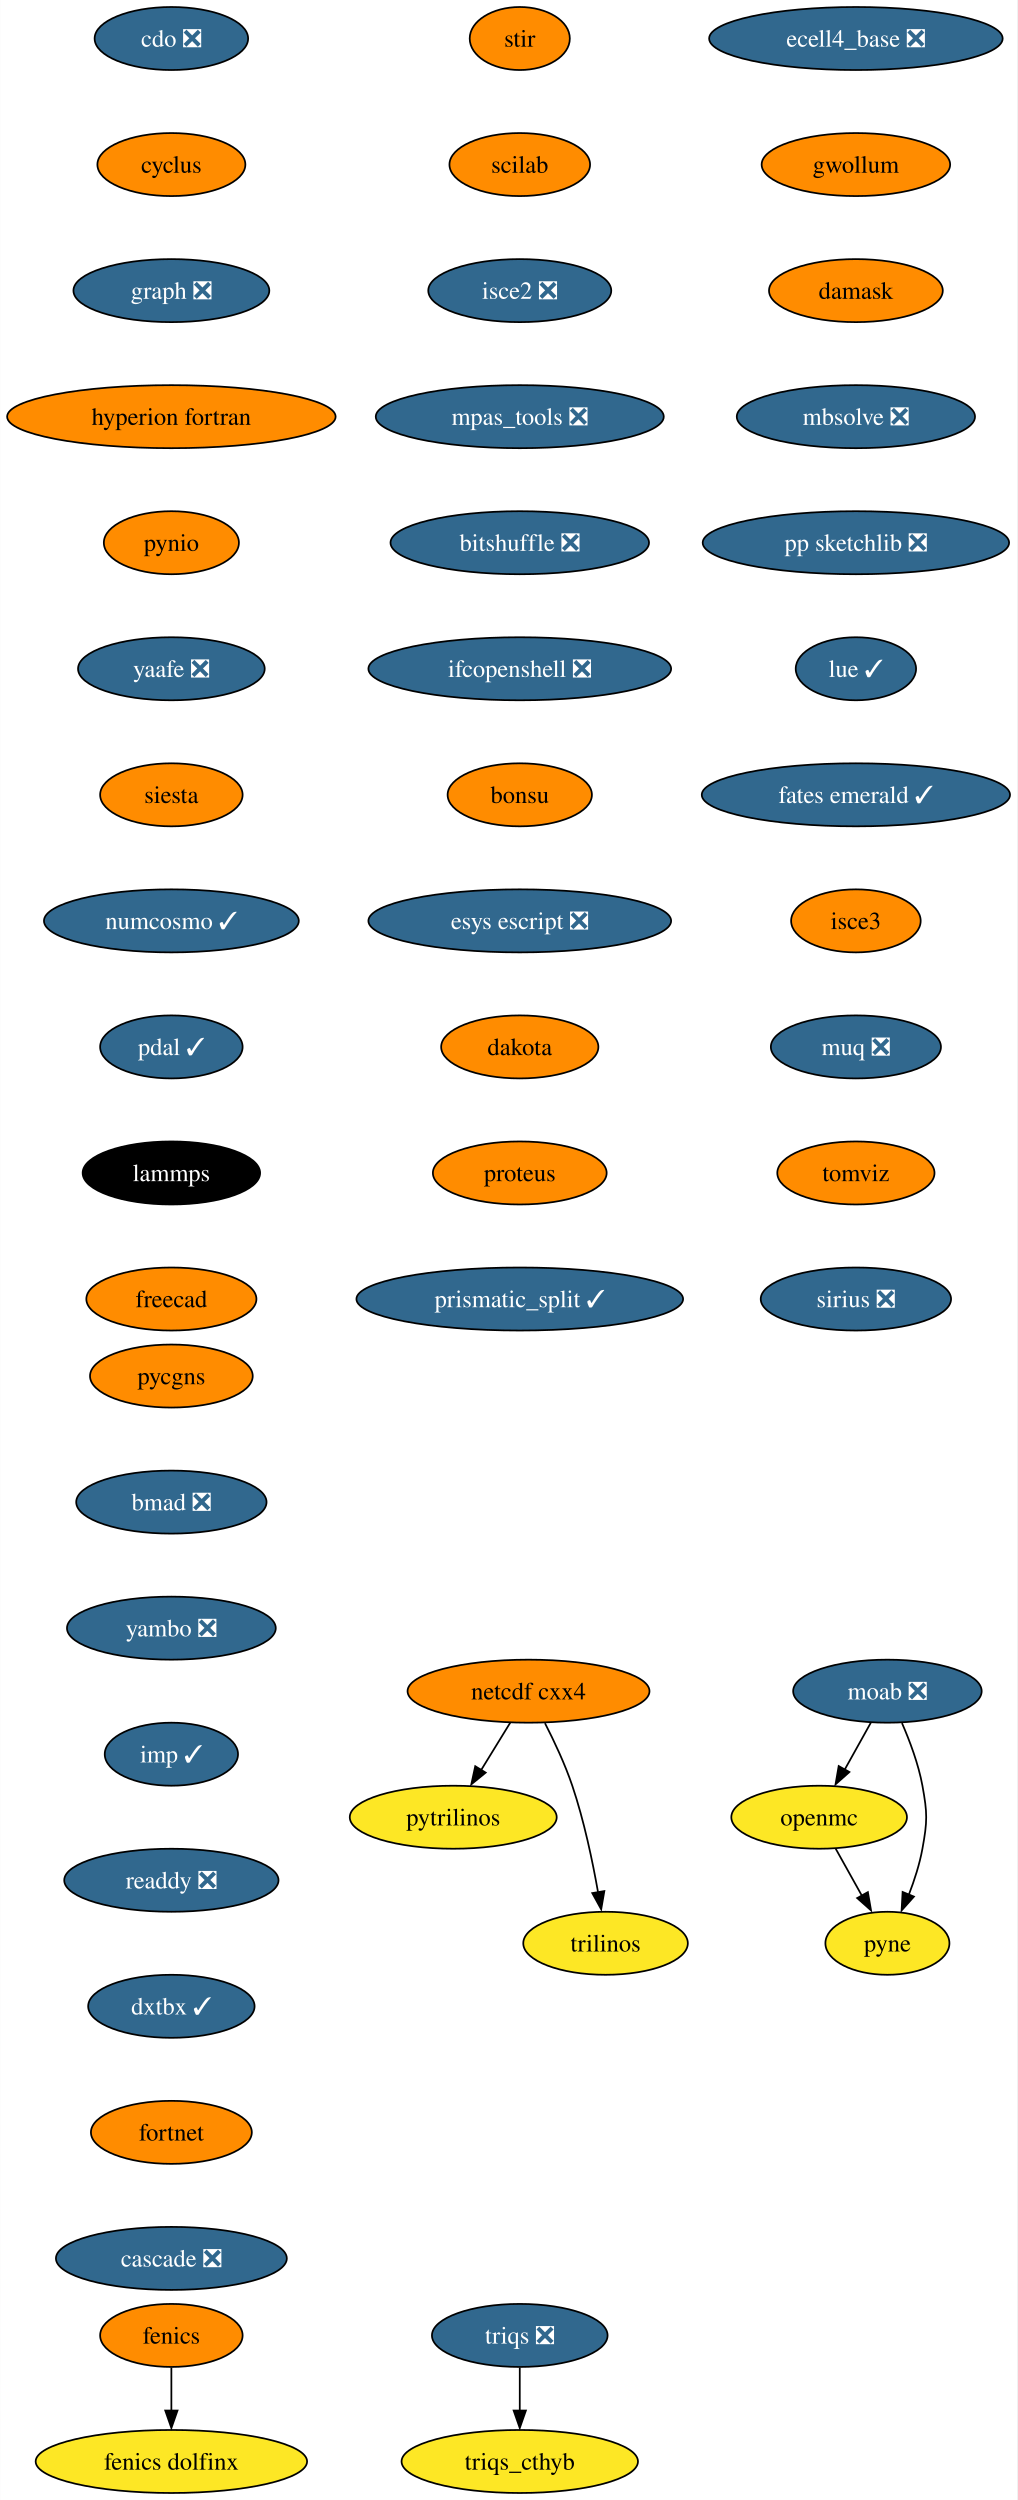
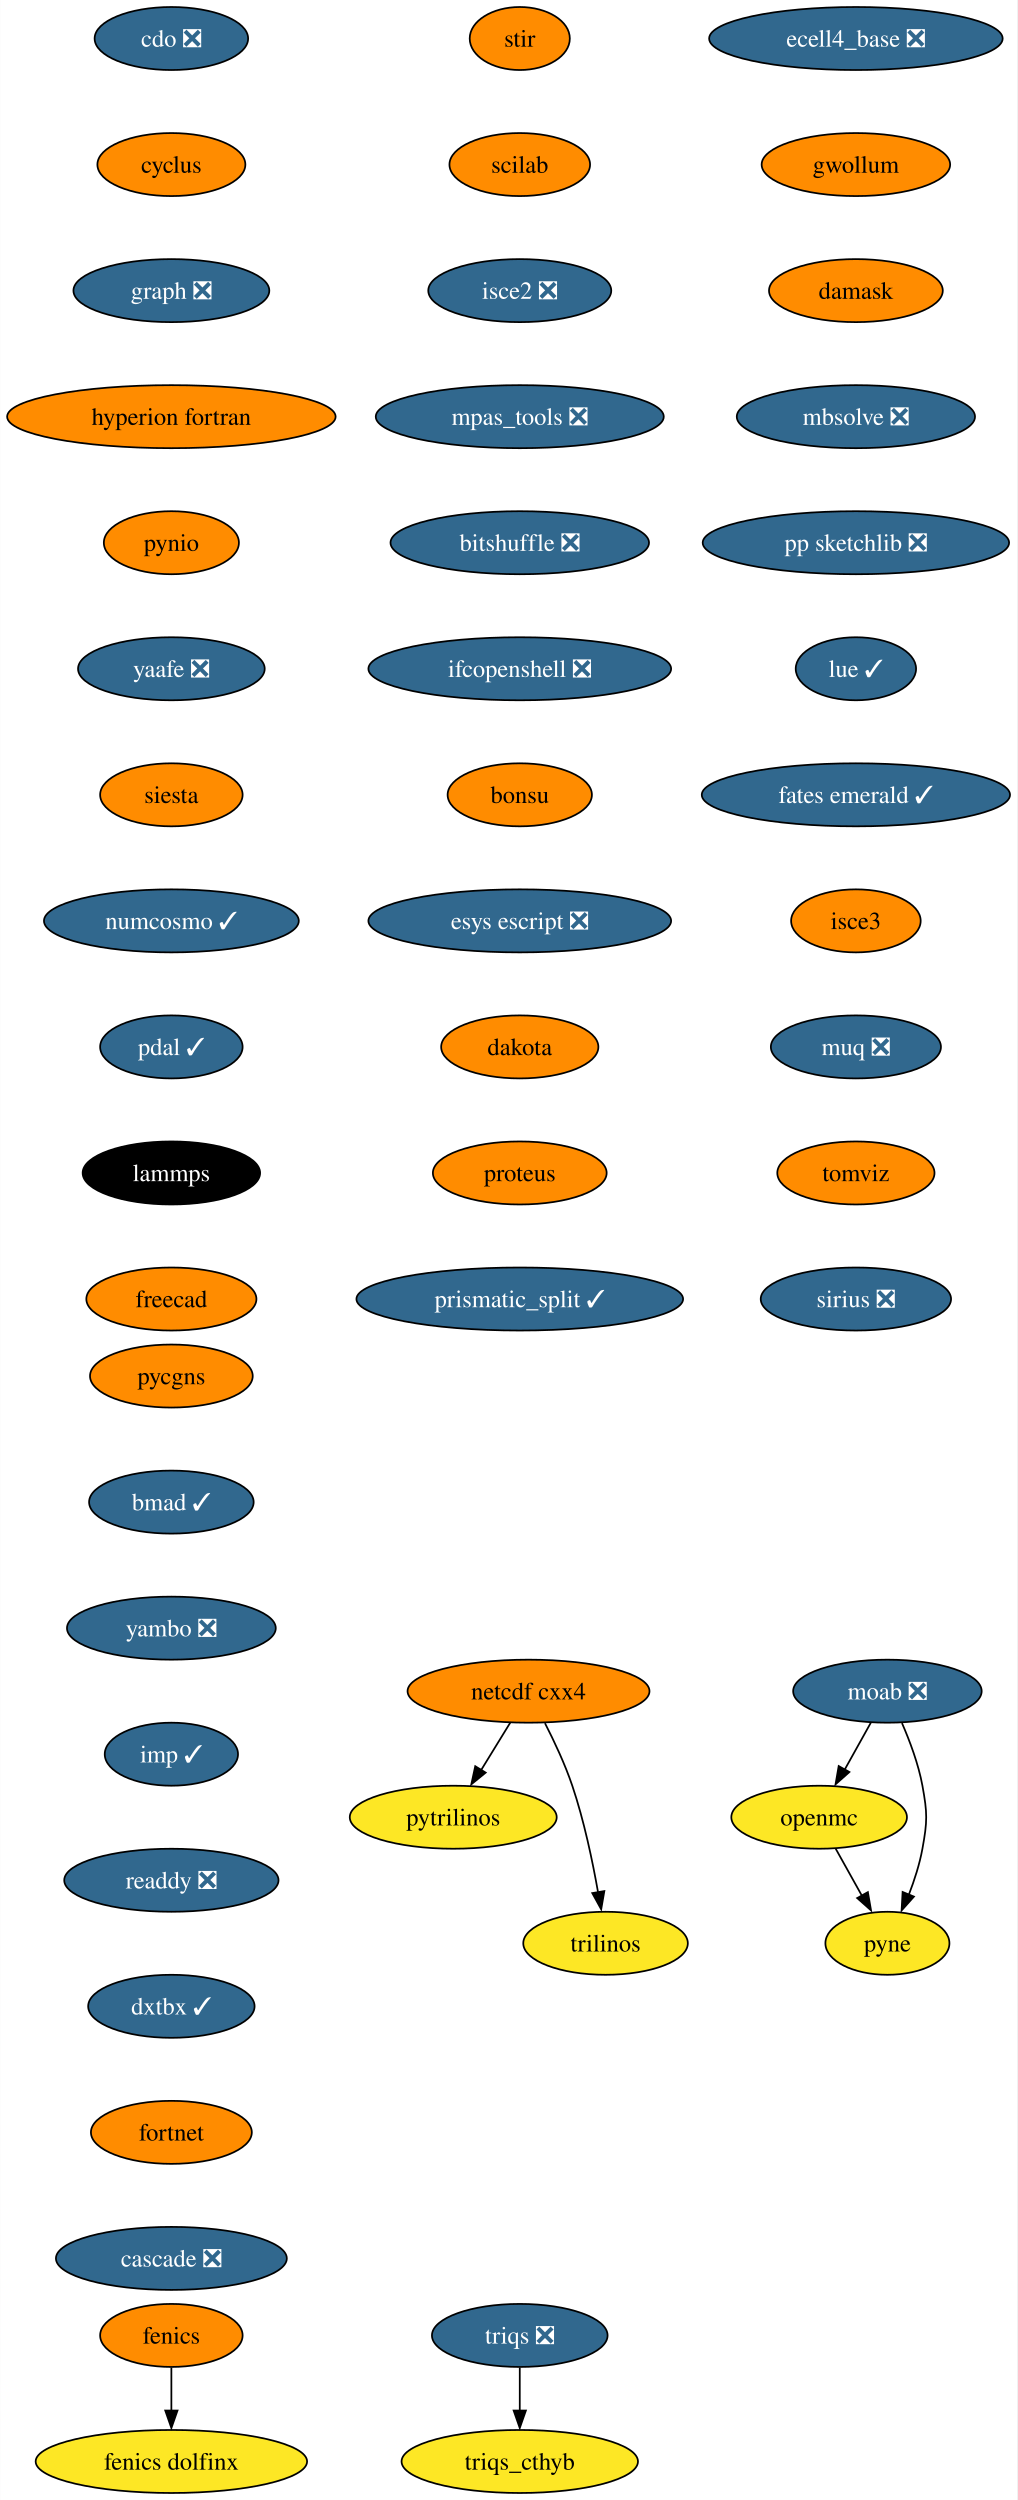
<svg xmlns="http://www.w3.org/2000/svg" xmlns:xlink="http://www.w3.org/1999/xlink" width="581pt" height="1428pt" viewBox="0.00 0.00 580.86 1428.00">
  <g id="graph0" class="graph" transform="scale(1 1) rotate(0) translate(4 1424)">
    <polygon fill="white" stroke="none" points="-4,4 -4,-1424 576.86,-1424 576.86,4 -4,4" />
    <g id="node1" class="node">
      <g id="a_node1">
        <a xlink:href="https://github.com/conda-forge/cdo-feedstock/pull/140" xlink:title="cdo ❎">
          <ellipse fill="#31688e" stroke="black" cx="93.82" cy="-1402" rx="43.84" ry="18" />
          <text text-anchor="middle" x="93.82" y="-1397.33" font-family="Times,serif" font-size="14.00" fill="white">cdo ❎</text>
        </a>
      </g>
    </g>
    <g id="node2" class="node">
      <g id="a_node2">
        <a xlink:href="https://github.com/conda-forge/cyclus-feedstock" xlink:title="cyclus">
          <ellipse fill="#ff8c00" stroke="black" cx="93.82" cy="-1330" rx="42.26" ry="18" />
          <text text-anchor="middle" x="93.82" y="-1325.33" font-family="Times,serif" font-size="14.00">cyclus</text>
        </a>
      </g>
    </g>
    <g id="node3" class="node">
      <g id="a_node3">
        <a xlink:href="https://github.com/conda-forge/graph-feedstock/pull/9" xlink:title="graph ❎">
          <ellipse fill="#31688e" stroke="black" cx="93.82" cy="-1258" rx="55.94" ry="18" />
          <text text-anchor="middle" x="93.82" y="-1253.33" font-family="Times,serif" font-size="14.00" fill="white">graph ❎</text>
        </a>
      </g>
    </g>
    <g id="node6" class="node">
      <g id="a_node6">
        <a xlink:href="https://github.com/conda-forge/hyperion-fortran-feedstock" xlink:title="hyperion fortran">
          <ellipse fill="#ff8c00" stroke="black" cx="93.82" cy="-1186" rx="93.82" ry="18" />
          <text text-anchor="middle" x="93.82" y="-1181.33" font-family="Times,serif" font-size="14.00">hyperion fortran</text>
        </a>
      </g>
    </g>
    <g id="node4" class="node">
      <g id="a_node4">
        <a xlink:href="https://github.com/conda-forge/fenics-feedstock" xlink:title="fenics">
          <ellipse fill="#ff8c00" stroke="black" cx="93.82" cy="-90" rx="40.69" ry="18" />
          <text text-anchor="middle" x="93.82" y="-85.33" font-family="Times,serif" font-size="14.00">fenics</text>
        </a>
      </g>
    </g>
    <g id="node5" class="node">
      <g id="a_node5">
        <a xlink:href="https://github.com/conda-forge/fenics-dolfinx-feedstock" xlink:title="fenics dolfinx">
          <ellipse fill="#fde725" stroke="black" cx="93.82" cy="-18" rx="77.52" ry="18" />
          <text text-anchor="middle" x="93.82" y="-13.32" font-family="Times,serif" font-size="14.00">fenics dolfinx</text>
        </a>
      </g>
    </g>
    <g id="edge3" class="edge">
      <path fill="none" stroke="black" d="M93.82,-71.7C93.82,-64.24 93.82,-55.32 93.82,-46.97" />
      <polygon fill="black" stroke="black" points="97.32,-47.1 93.82,-37.1 90.32,-47.1 97.32,-47.1" />
    </g>
    <g id="node7" class="node">
      <g id="a_node7">
        <a xlink:href="https://github.com/conda-forge/pynio-feedstock" xlink:title="pynio">
          <ellipse fill="#ff8c00" stroke="black" cx="93.82" cy="-1114" rx="38.58" ry="18" />
          <text text-anchor="middle" x="93.82" y="-1109.33" font-family="Times,serif" font-size="14.00">pynio</text>
        </a>
      </g>
    </g>
    <g id="node14" class="node">
      <g id="a_node14">
        <a xlink:href="https://github.com/conda-forge/yaafe-feedstock/pull/23" xlink:title="yaafe ❎">
          <ellipse fill="#31688e" stroke="black" cx="93.82" cy="-1042" rx="53.31" ry="18" />
          <text text-anchor="middle" x="93.82" y="-1037.33" font-family="Times,serif" font-size="14.00" fill="white">yaafe ❎</text>
        </a>
      </g>
    </g>
    <g id="node8" class="node">
      <g id="a_node8">
        <a xlink:href="https://github.com/conda-forge/moab-feedstock/pull/84" xlink:title="moab ❎">
          <ellipse fill="#31688e" stroke="black" cx="502.82" cy="-458" rx="53.84" ry="18" />
          <text text-anchor="middle" x="502.82" y="-453.32" font-family="Times,serif" font-size="14.00" fill="white">moab ❎</text>
        </a>
      </g>
    </g>
    <g id="node9" class="node">
      <g id="a_node9">
        <a xlink:href="https://github.com/conda-forge/openmc-feedstock" xlink:title="openmc">
          <ellipse fill="#fde725" stroke="black" cx="463.82" cy="-386" rx="50.16" ry="18" />
          <text text-anchor="middle" x="463.82" y="-381.32" font-family="Times,serif" font-size="14.00">openmc</text>
        </a>
      </g>
    </g>
    <g id="edge6" class="edge">
      <path fill="none" stroke="black" d="M493.38,-440.05C488.88,-431.97 483.39,-422.12 478.37,-413.11" />
      <polygon fill="black" stroke="black" points="481.1,-411.82 473.18,-404.79 474.99,-415.23 481.1,-411.82" />
    </g>
    <g id="node10" class="node">
      <g id="a_node10">
        <a xlink:href="https://github.com/conda-forge/pyne-feedstock" xlink:title="pyne">
          <ellipse fill="#fde725" stroke="black" cx="502.82" cy="-314" rx="35.42" ry="18" />
          <text text-anchor="middle" x="502.82" y="-309.32" font-family="Times,serif" font-size="14.00">pyne</text>
        </a>
      </g>
    </g>
    <g id="edge7" class="edge">
      <path fill="none" stroke="black" d="M511.13,-439.79C515.56,-429.63 520.56,-416.38 522.82,-404 525.69,-388.26 525.69,-383.74 522.82,-368 521.23,-359.25 518.27,-350.08 515.1,-341.86" />
      <polygon fill="black" stroke="black" points="517.97,-340.65 510.92,-332.74 511.5,-343.32 517.97,-340.65" />
    </g>
    <g id="edge8" class="edge">
      <path fill="none" stroke="black" d="M473.26,-368.05C477.77,-359.97 483.26,-350.12 488.28,-341.11" />
      <polygon fill="black" stroke="black" points="491.66,-343.23 493.47,-332.79 485.54,-339.82 491.66,-343.23" />
    </g>
    <g id="node11" class="node">
      <g id="a_node11">
        <a xlink:href="https://github.com/conda-forge/netcdf-cxx4-feedstock" xlink:title="netcdf cxx4">
          <ellipse fill="#ff8c00" stroke="black" cx="297.82" cy="-458" rx="69.1" ry="18" />
          <text text-anchor="middle" x="297.82" y="-453.32" font-family="Times,serif" font-size="14.00">netcdf cxx4</text>
        </a>
      </g>
    </g>
    <g id="node12" class="node">
      <g id="a_node12">
        <a xlink:href="https://github.com/conda-forge/pytrilinos-feedstock" xlink:title="pytrilinos">
          <ellipse fill="#fde725" stroke="black" cx="254.82" cy="-386" rx="59.1" ry="18" />
          <text text-anchor="middle" x="254.82" y="-381.32" font-family="Times,serif" font-size="14.00">pytrilinos</text>
        </a>
      </g>
    </g>
    <g id="edge9" class="edge">
      <path fill="none" stroke="black" d="M287.41,-440.05C282.45,-431.97 276.4,-422.12 270.86,-413.11" />
      <polygon fill="black" stroke="black" points="273.35,-411.48 265.14,-404.79 267.39,-415.14 273.35,-411.48" />
    </g>
    <g id="node13" class="node">
      <g id="a_node13">
        <a xlink:href="https://github.com/conda-forge/trilinos-feedstock" xlink:title="trilinos">
          <ellipse fill="#fde725" stroke="black" cx="341.82" cy="-314" rx="47" ry="18" />
          <text text-anchor="middle" x="341.82" y="-309.32" font-family="Times,serif" font-size="14.00">trilinos</text>
        </a>
      </g>
    </g>
    <g id="edge10" class="edge">
      <path fill="none" stroke="black" d="M307.2,-439.75C312.41,-429.59 318.66,-416.34 322.82,-404 329.54,-384.11 334.4,-360.88 337.53,-343.15" />
      <polygon fill="black" stroke="black" points="341.13,-343.82 339.33,-333.38 334.23,-342.66 341.13,-343.82" />
    </g>
    <g id="node15" class="node">
      <g id="a_node15">
        <a xlink:href="https://github.com/conda-forge/siesta-feedstock" xlink:title="siesta">
          <ellipse fill="#ff8c00" stroke="black" cx="93.82" cy="-970" rx="40.69" ry="18" />
          <text text-anchor="middle" x="93.82" y="-965.33" font-family="Times,serif" font-size="14.00">siesta</text>
        </a>
      </g>
    </g>
    <g id="node16" class="node">
      <g id="a_node16">
        <a xlink:href="https://github.com/conda-forge/numcosmo-feedstock/pull/37" xlink:title="numcosmo ✓">
          <ellipse fill="#31688e" stroke="black" cx="93.82" cy="-898" rx="72.78" ry="18" />
          <text text-anchor="middle" x="93.82" y="-893.33" font-family="Times,serif" font-size="14.00" fill="white">numcosmo ✓</text>
        </a>
      </g>
    </g>
    <g id="node17" class="node">
      <g id="a_node17">
        <a xlink:href="https://github.com/conda-forge/pdal-feedstock/pull/210" xlink:title="pdal ✓">
          <ellipse fill="#31688e" stroke="black" cx="93.82" cy="-826" rx="40.69" ry="18" />
          <text text-anchor="middle" x="93.82" y="-821.33" font-family="Times,serif" font-size="14.00" fill="white">pdal ✓</text>
        </a>
      </g>
    </g>
    <g id="node18" class="node">
      <g id="a_node18">
        <a xlink:href="https://github.com/conda-forge/lammps-feedstock" xlink:title="lammps">
          <ellipse fill="#000000" stroke="black" cx="93.82" cy="-754" rx="50.68" ry="18" />
          <text text-anchor="middle" x="93.82" y="-749.33" font-family="Times,serif" font-size="14.00" fill="white">lammps</text>
        </a>
      </g>
    </g>
    <g id="node19" class="node">
      <g id="a_node19">
        <a xlink:href="https://github.com/conda-forge/freecad-feedstock" xlink:title="freecad">
          <ellipse fill="#ff8c00" stroke="black" cx="93.82" cy="-682" rx="48.58" ry="18" />
          <text text-anchor="middle" x="93.82" y="-677.33" font-family="Times,serif" font-size="14.00">freecad</text>
        </a>
      </g>
    </g>
    <g id="node20" class="node">
      <g id="a_node20">
        <a xlink:href="https://github.com/conda-forge/stir-feedstock" xlink:title="stir">
          <ellipse fill="#ff8c00" stroke="black" cx="292.82" cy="-1402" rx="28.59" ry="18" />
          <text text-anchor="middle" x="292.82" y="-1397.33" font-family="Times,serif" font-size="14.00">stir</text>
        </a>
      </g>
    </g>
    <g id="node21" class="node">
      <g id="a_node21">
        <a xlink:href="https://github.com/conda-forge/scilab-feedstock" xlink:title="scilab">
          <ellipse fill="#ff8c00" stroke="black" cx="292.82" cy="-1330" rx="40.16" ry="18" />
          <text text-anchor="middle" x="292.82" y="-1325.33" font-family="Times,serif" font-size="14.00">scilab</text>
        </a>
      </g>
    </g>
    <g id="node22" class="node">
      <g id="a_node22">
        <a xlink:href="https://github.com/conda-forge/isce2-feedstock/pull/64" xlink:title="isce2 ❎">
          <ellipse fill="#31688e" stroke="black" cx="292.82" cy="-1258" rx="52.26" ry="18" />
          <text text-anchor="middle" x="292.82" y="-1253.33" font-family="Times,serif" font-size="14.00" fill="white">isce2 ❎</text>
        </a>
      </g>
    </g>
    <g id="node23" class="node">
      <g id="a_node23">
        <a xlink:href="https://github.com/conda-forge/mpas_tools-feedstock/pull/76" xlink:title="mpas_tools ❎">
          <ellipse fill="#31688e" stroke="black" cx="292.82" cy="-1186" rx="82.25" ry="18" />
          <text text-anchor="middle" x="292.82" y="-1181.33" font-family="Times,serif" font-size="14.00" fill="white">mpas_tools ❎</text>
        </a>
      </g>
    </g>
    <g id="node24" class="node">
      <g id="a_node24">
        <a xlink:href="https://github.com/conda-forge/bitshuffle-feedstock/pull/38" xlink:title="bitshuffle ❎">
          <ellipse fill="#31688e" stroke="black" cx="292.82" cy="-1114" rx="73.83" ry="18" />
          <text text-anchor="middle" x="292.82" y="-1109.33" font-family="Times,serif" font-size="14.00" fill="white">bitshuffle ❎</text>
        </a>
      </g>
    </g>
    <g id="node25" class="node">
      <g id="a_node25">
        <a xlink:href="https://github.com/conda-forge/ifcopenshell-feedstock/pull/30" xlink:title="ifcopenshell ❎">
          <ellipse fill="#31688e" stroke="black" cx="292.82" cy="-1042" rx="86.46" ry="18" />
          <text text-anchor="middle" x="292.82" y="-1037.33" font-family="Times,serif" font-size="14.00" fill="white">ifcopenshell ❎</text>
        </a>
      </g>
    </g>
    <g id="node26" class="node">
      <g id="a_node26">
        <a xlink:href="https://github.com/conda-forge/bonsu-feedstock" xlink:title="bonsu">
          <ellipse fill="#ff8c00" stroke="black" cx="292.82" cy="-970" rx="41.21" ry="18" />
          <text text-anchor="middle" x="292.82" y="-965.33" font-family="Times,serif" font-size="14.00">bonsu</text>
        </a>
      </g>
    </g>
    <g id="node27" class="node">
      <g id="a_node27">
        <a xlink:href="https://github.com/conda-forge/esys-escript-feedstock/pull/62" xlink:title="esys escript ❎">
          <ellipse fill="#31688e" stroke="black" cx="292.82" cy="-898" rx="86.46" ry="18" />
          <text text-anchor="middle" x="292.82" y="-893.33" font-family="Times,serif" font-size="14.00" fill="white">esys escript ❎</text>
        </a>
      </g>
    </g>
    <g id="node28" class="node">
      <g id="a_node28">
        <a xlink:href="https://github.com/conda-forge/dakota-feedstock" xlink:title="dakota">
          <ellipse fill="#ff8c00" stroke="black" cx="292.82" cy="-826" rx="44.9" ry="18" />
          <text text-anchor="middle" x="292.82" y="-821.33" font-family="Times,serif" font-size="14.00">dakota</text>
        </a>
      </g>
    </g>
    <g id="node29" class="node">
      <g id="a_node29">
        <a xlink:href="https://github.com/conda-forge/proteus-feedstock" xlink:title="proteus">
          <ellipse fill="#ff8c00" stroke="black" cx="292.82" cy="-754" rx="49.63" ry="18" />
          <text text-anchor="middle" x="292.82" y="-749.33" font-family="Times,serif" font-size="14.00">proteus</text>
        </a>
      </g>
    </g>
    <g id="node32" class="node">
      <g id="a_node32">
        <a xlink:href="https://github.com/conda-forge/prismatic_split-feedstock/pull/39" xlink:title="prismatic_split ✓">
          <ellipse fill="#31688e" stroke="black" cx="292.82" cy="-682" rx="93.3" ry="18" />
          <text text-anchor="middle" x="292.82" y="-677.33" font-family="Times,serif" font-size="14.00" fill="white">prismatic_split ✓</text>
        </a>
      </g>
    </g>
    <g id="node30" class="node">
      <g id="a_node30">
        <a xlink:href="https://github.com/conda-forge/triqs-feedstock/pull/39" xlink:title="triqs ❎">
          <ellipse fill="#31688e" stroke="black" cx="292.82" cy="-90" rx="50.16" ry="18" />
          <text text-anchor="middle" x="292.82" y="-85.33" font-family="Times,serif" font-size="14.00" fill="white">triqs ❎</text>
        </a>
      </g>
    </g>
    <g id="node31" class="node">
      <g id="a_node31">
        <a xlink:href="https://github.com/conda-forge/triqs_cthyb-feedstock" xlink:title="triqs_cthyb">
          <ellipse fill="#fde725" stroke="black" cx="292.82" cy="-18" rx="67.52" ry="18" />
          <text text-anchor="middle" x="292.82" y="-13.32" font-family="Times,serif" font-size="14.00">triqs_cthyb</text>
        </a>
      </g>
    </g>
    <g id="edge26" class="edge">
      <path fill="none" stroke="black" d="M292.82,-71.7C292.82,-64.24 292.82,-55.32 292.82,-46.97" />
      <polygon fill="black" stroke="black" points="296.32,-47.1 292.82,-37.1 289.32,-47.1 296.32,-47.1" />
    </g>
    <g id="node33" class="node">
      <g id="a_node33">
        <a xlink:href="https://github.com/conda-forge/ecell4_base-feedstock/pull/23" xlink:title="ecell4_base ❎">
          <ellipse fill="#31688e" stroke="black" cx="484.82" cy="-1402" rx="83.83" ry="18" />
          <text text-anchor="middle" x="484.82" y="-1397.33" font-family="Times,serif" font-size="14.00" fill="white">ecell4_base ❎</text>
        </a>
      </g>
    </g>
    <g id="node34" class="node">
      <g id="a_node34">
        <a xlink:href="https://github.com/conda-forge/gwollum-feedstock" xlink:title="gwollum">
          <ellipse fill="#ff8c00" stroke="black" cx="484.82" cy="-1330" rx="53.84" ry="18" />
          <text text-anchor="middle" x="484.82" y="-1325.33" font-family="Times,serif" font-size="14.00">gwollum</text>
        </a>
      </g>
    </g>
    <g id="node35" class="node">
      <g id="a_node35">
        <a xlink:href="https://github.com/conda-forge/damask-feedstock" xlink:title="damask">
          <ellipse fill="#ff8c00" stroke="black" cx="484.82" cy="-1258" rx="49.63" ry="18" />
          <text text-anchor="middle" x="484.82" y="-1253.33" font-family="Times,serif" font-size="14.00">damask</text>
        </a>
      </g>
    </g>
    <g id="node36" class="node">
      <g id="a_node36">
        <a xlink:href="https://github.com/conda-forge/mbsolve-feedstock/pull/15" xlink:title="mbsolve ❎">
          <ellipse fill="#31688e" stroke="black" cx="484.82" cy="-1186" rx="68.04" ry="18" />
          <text text-anchor="middle" x="484.82" y="-1181.33" font-family="Times,serif" font-size="14.00" fill="white">mbsolve ❎</text>
        </a>
      </g>
    </g>
    <g id="node37" class="node">
      <g id="a_node37">
        <a xlink:href="https://github.com/conda-forge/pp-sketchlib-feedstock/pull/41" xlink:title="pp sketchlib ❎">
          <ellipse fill="#31688e" stroke="black" cx="484.82" cy="-1114" rx="87.51" ry="18" />
          <text text-anchor="middle" x="484.82" y="-1109.33" font-family="Times,serif" font-size="14.00" fill="white">pp sketchlib ❎</text>
        </a>
      </g>
    </g>
    <g id="node38" class="node">
      <g id="a_node38">
        <a xlink:href="https://github.com/conda-forge/lue-feedstock/pull/38" xlink:title="lue ✓">
          <ellipse fill="#31688e" stroke="black" cx="484.82" cy="-1042" rx="34.37" ry="18" />
          <text text-anchor="middle" x="484.82" y="-1037.33" font-family="Times,serif" font-size="14.00" fill="white">lue ✓</text>
        </a>
      </g>
    </g>
    <g id="node39" class="node">
      <g id="a_node39">
        <a xlink:href="https://github.com/conda-forge/fates-emerald-feedstock/pull/16" xlink:title="fates emerald ✓">
          <ellipse fill="#31688e" stroke="black" cx="484.82" cy="-970" rx="88.04" ry="18" />
          <text text-anchor="middle" x="484.82" y="-965.33" font-family="Times,serif" font-size="14.00" fill="white">fates emerald ✓</text>
        </a>
      </g>
    </g>
    <g id="node40" class="node">
      <g id="a_node40">
        <a xlink:href="https://github.com/conda-forge/isce3-feedstock" xlink:title="isce3">
          <ellipse fill="#ff8c00" stroke="black" cx="484.82" cy="-898" rx="37" ry="18" />
          <text text-anchor="middle" x="484.82" y="-893.33" font-family="Times,serif" font-size="14.00">isce3</text>
        </a>
      </g>
    </g>
    <g id="node41" class="node">
      <g id="a_node41">
        <a xlink:href="https://github.com/conda-forge/muq-feedstock/pull/32" xlink:title="muq ❎">
          <ellipse fill="#31688e" stroke="black" cx="484.82" cy="-826" rx="48.58" ry="18" />
          <text text-anchor="middle" x="484.82" y="-821.33" font-family="Times,serif" font-size="14.00" fill="white">muq ❎</text>
        </a>
      </g>
    </g>
    <g id="node42" class="node">
      <g id="a_node42">
        <a xlink:href="https://github.com/conda-forge/tomviz-feedstock" xlink:title="tomviz">
          <ellipse fill="#ff8c00" stroke="black" cx="484.82" cy="-754" rx="44.9" ry="18" />
          <text text-anchor="middle" x="484.82" y="-749.33" font-family="Times,serif" font-size="14.00">tomviz</text>
        </a>
      </g>
    </g>
    <g id="node43" class="node">
      <g id="a_node43">
        <a xlink:href="https://github.com/conda-forge/sirius-feedstock/pull/21" xlink:title="sirius ❎">
          <ellipse fill="#31688e" stroke="black" cx="484.82" cy="-682" rx="54.36" ry="18" />
          <text text-anchor="middle" x="484.82" y="-677.33" font-family="Times,serif" font-size="14.00" fill="white">sirius ❎</text>
        </a>
      </g>
    </g>
    <g id="node44" class="node">
      <g id="a_node44">
        <a xlink:href="https://github.com/conda-forge/pycgns-feedstock" xlink:title="pycgns">
          <ellipse fill="#ff8c00" stroke="black" cx="93.82" cy="-638" rx="46.47" ry="18" />
          <text text-anchor="middle" x="93.82" y="-633.33" font-family="Times,serif" font-size="14.00">pycgns</text>
        </a>
      </g>
    </g>
    <g id="node45" class="node">
      <g id="a_node45">
-         <a xlink:href="https://github.com/conda-forge/bmad-feedstock/pull/245" xlink:title="bmad ❎">
-           <ellipse fill="#31688e" stroke="black" cx="93.82" cy="-566" rx="54.36" ry="18" />
-           <text text-anchor="middle" x="93.82" y="-561.33" font-family="Times,serif" font-size="14.00" fill="white">bmad ❎</text>
+         <a xlink:href="https://github.com/conda-forge/bmad-feedstock/pull/245" xlink:title="bmad ✓">
+           <ellipse fill="#31688e" stroke="black" cx="93.82" cy="-566" rx="47" ry="18" />
+           <text text-anchor="middle" x="93.82" y="-561.33" font-family="Times,serif" font-size="14.00" fill="white">bmad ✓</text>
        </a>
      </g>
    </g>
    <g id="node46" class="node">
      <g id="a_node46">
        <a xlink:href="https://github.com/conda-forge/yambo-feedstock/pull/15" xlink:title="yambo ❎">
          <ellipse fill="#31688e" stroke="black" cx="93.82" cy="-494" rx="59.63" ry="18" />
          <text text-anchor="middle" x="93.82" y="-489.32" font-family="Times,serif" font-size="14.00" fill="white">yambo ❎</text>
        </a>
      </g>
    </g>
    <g id="node47" class="node">
      <g id="a_node47">
        <a xlink:href="https://github.com/conda-forge/imp-feedstock/pull/27" xlink:title="imp ✓">
          <ellipse fill="#31688e" stroke="black" cx="93.82" cy="-422" rx="38.06" ry="18" />
          <text text-anchor="middle" x="93.82" y="-417.32" font-family="Times,serif" font-size="14.00" fill="white">imp ✓</text>
        </a>
      </g>
    </g>
    <g id="node48" class="node">
      <g id="a_node48">
        <a xlink:href="https://github.com/conda-forge/readdy-feedstock/pull/11" xlink:title="readdy ❎">
          <ellipse fill="#31688e" stroke="black" cx="93.82" cy="-350" rx="61.2" ry="18" />
          <text text-anchor="middle" x="93.82" y="-345.32" font-family="Times,serif" font-size="14.00" fill="white">readdy ❎</text>
        </a>
      </g>
    </g>
    <g id="node49" class="node">
      <g id="a_node49">
        <a xlink:href="https://github.com/conda-forge/dxtbx-feedstock/pull/47" xlink:title="dxtbx ✓">
          <ellipse fill="#31688e" stroke="black" cx="93.82" cy="-278" rx="47.53" ry="18" />
          <text text-anchor="middle" x="93.82" y="-273.32" font-family="Times,serif" font-size="14.00" fill="white">dxtbx ✓</text>
        </a>
      </g>
    </g>
    <g id="node50" class="node">
      <g id="a_node50">
        <a xlink:href="https://github.com/conda-forge/fortnet-feedstock" xlink:title="fortnet">
          <ellipse fill="#ff8c00" stroke="black" cx="93.82" cy="-206" rx="45.95" ry="18" />
          <text text-anchor="middle" x="93.82" y="-201.33" font-family="Times,serif" font-size="14.00">fortnet</text>
        </a>
      </g>
    </g>
    <g id="node51" class="node">
      <g id="a_node51">
        <a xlink:href="https://github.com/conda-forge/cascade-feedstock/pull/9" xlink:title="cascade ❎">
          <ellipse fill="#31688e" stroke="black" cx="93.82" cy="-134" rx="65.94" ry="18" />
          <text text-anchor="middle" x="93.82" y="-129.32" font-family="Times,serif" font-size="14.00" fill="white">cascade ❎</text>
        </a>
      </g>
    </g>
  </g>
</svg>
